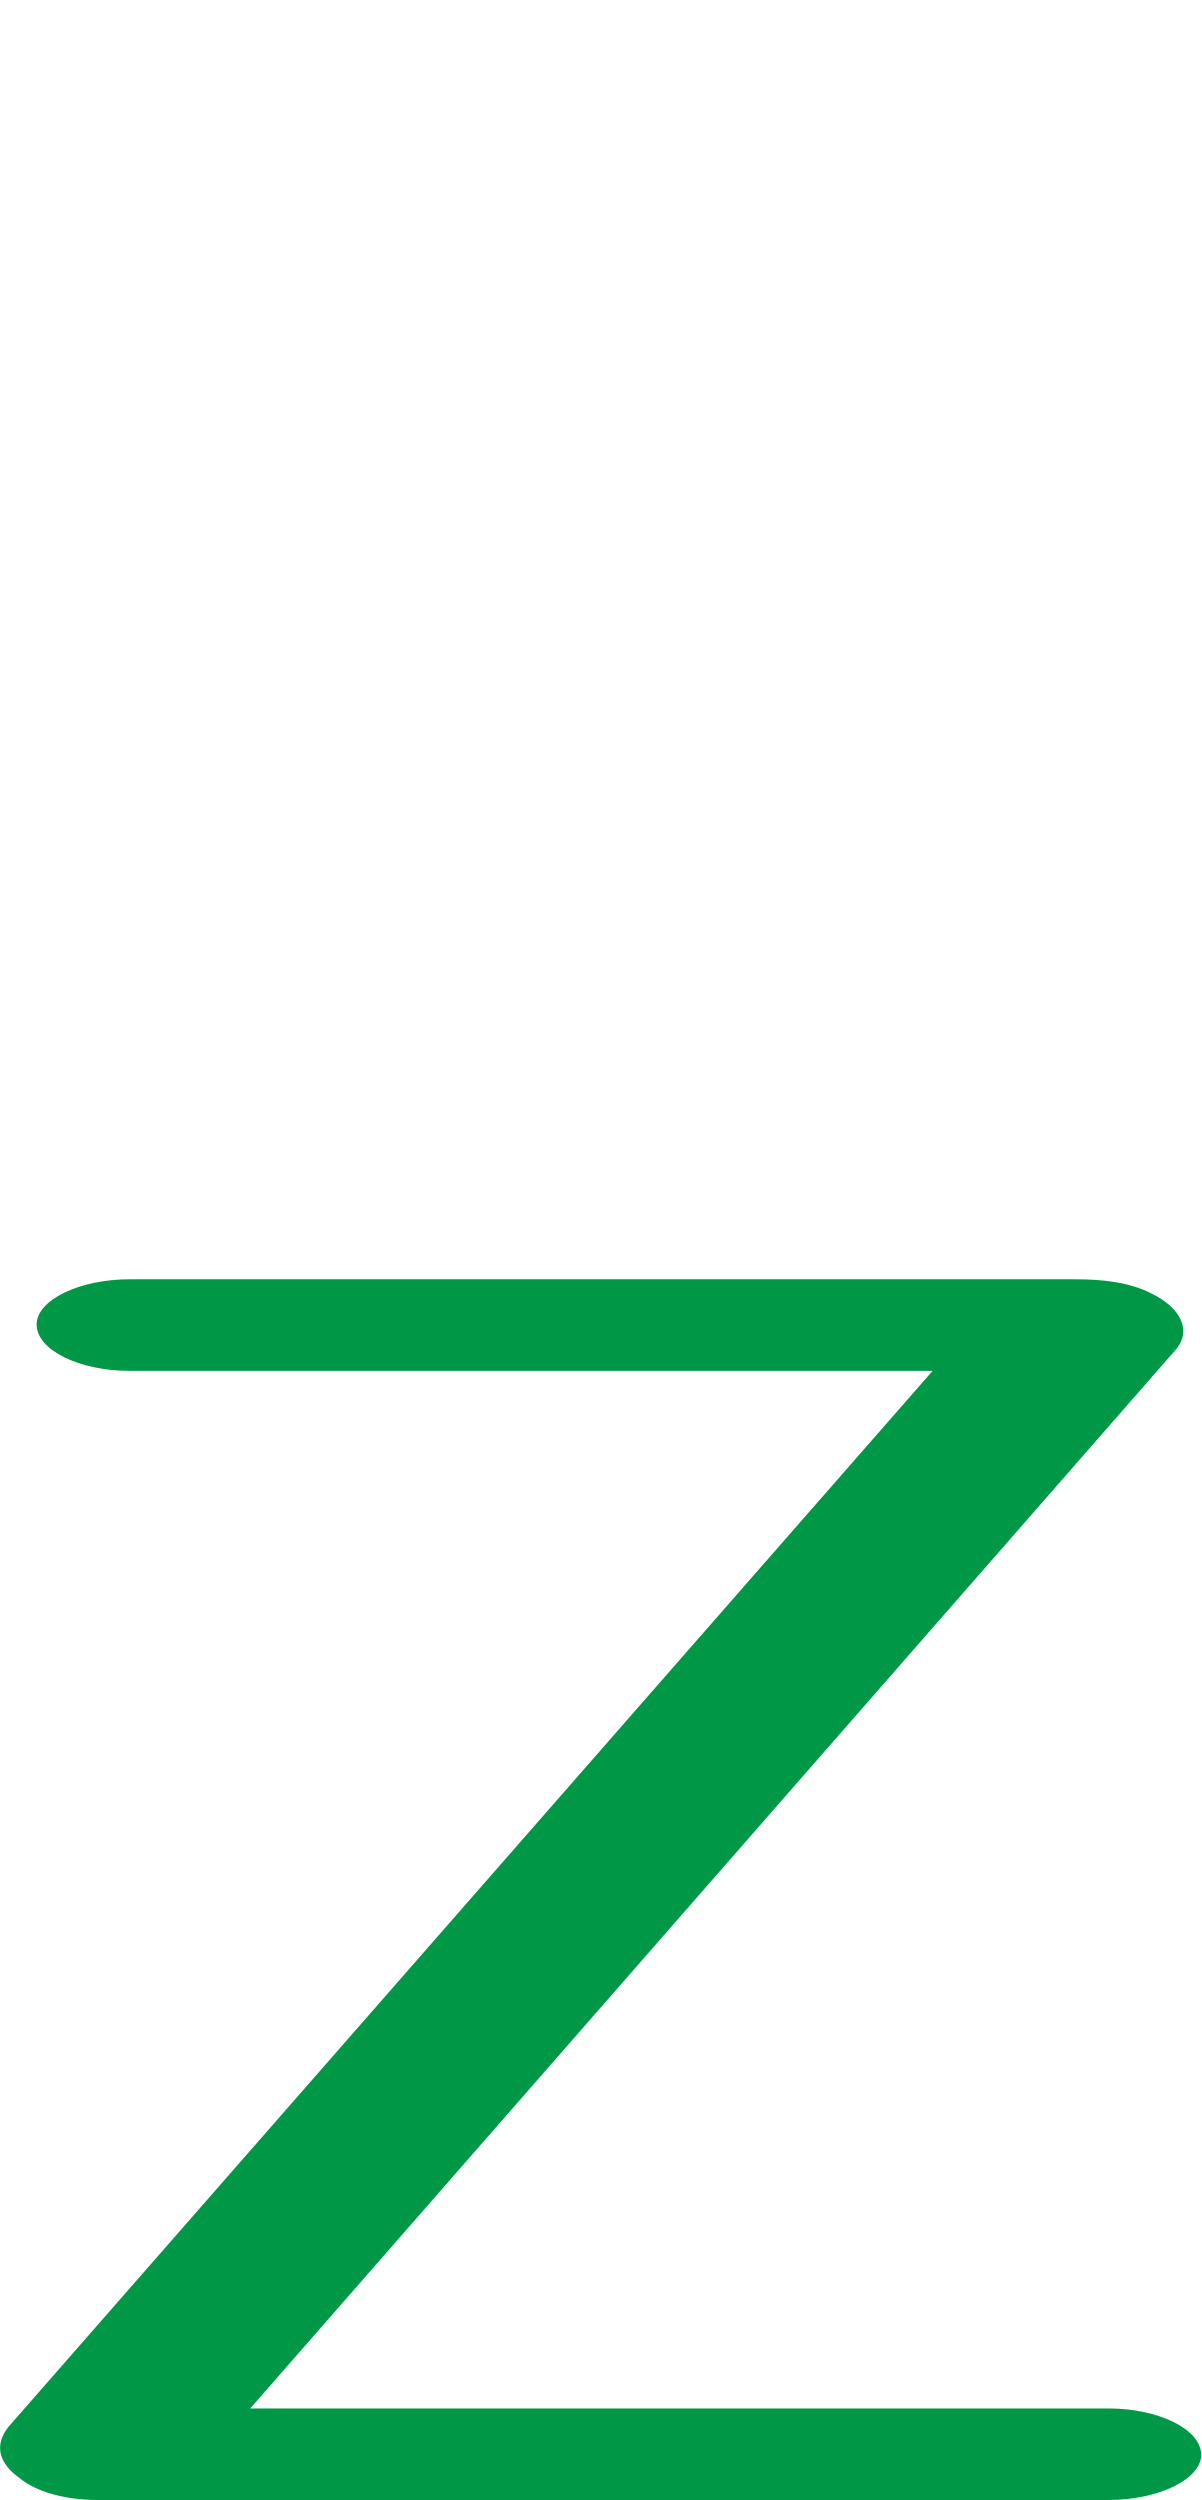
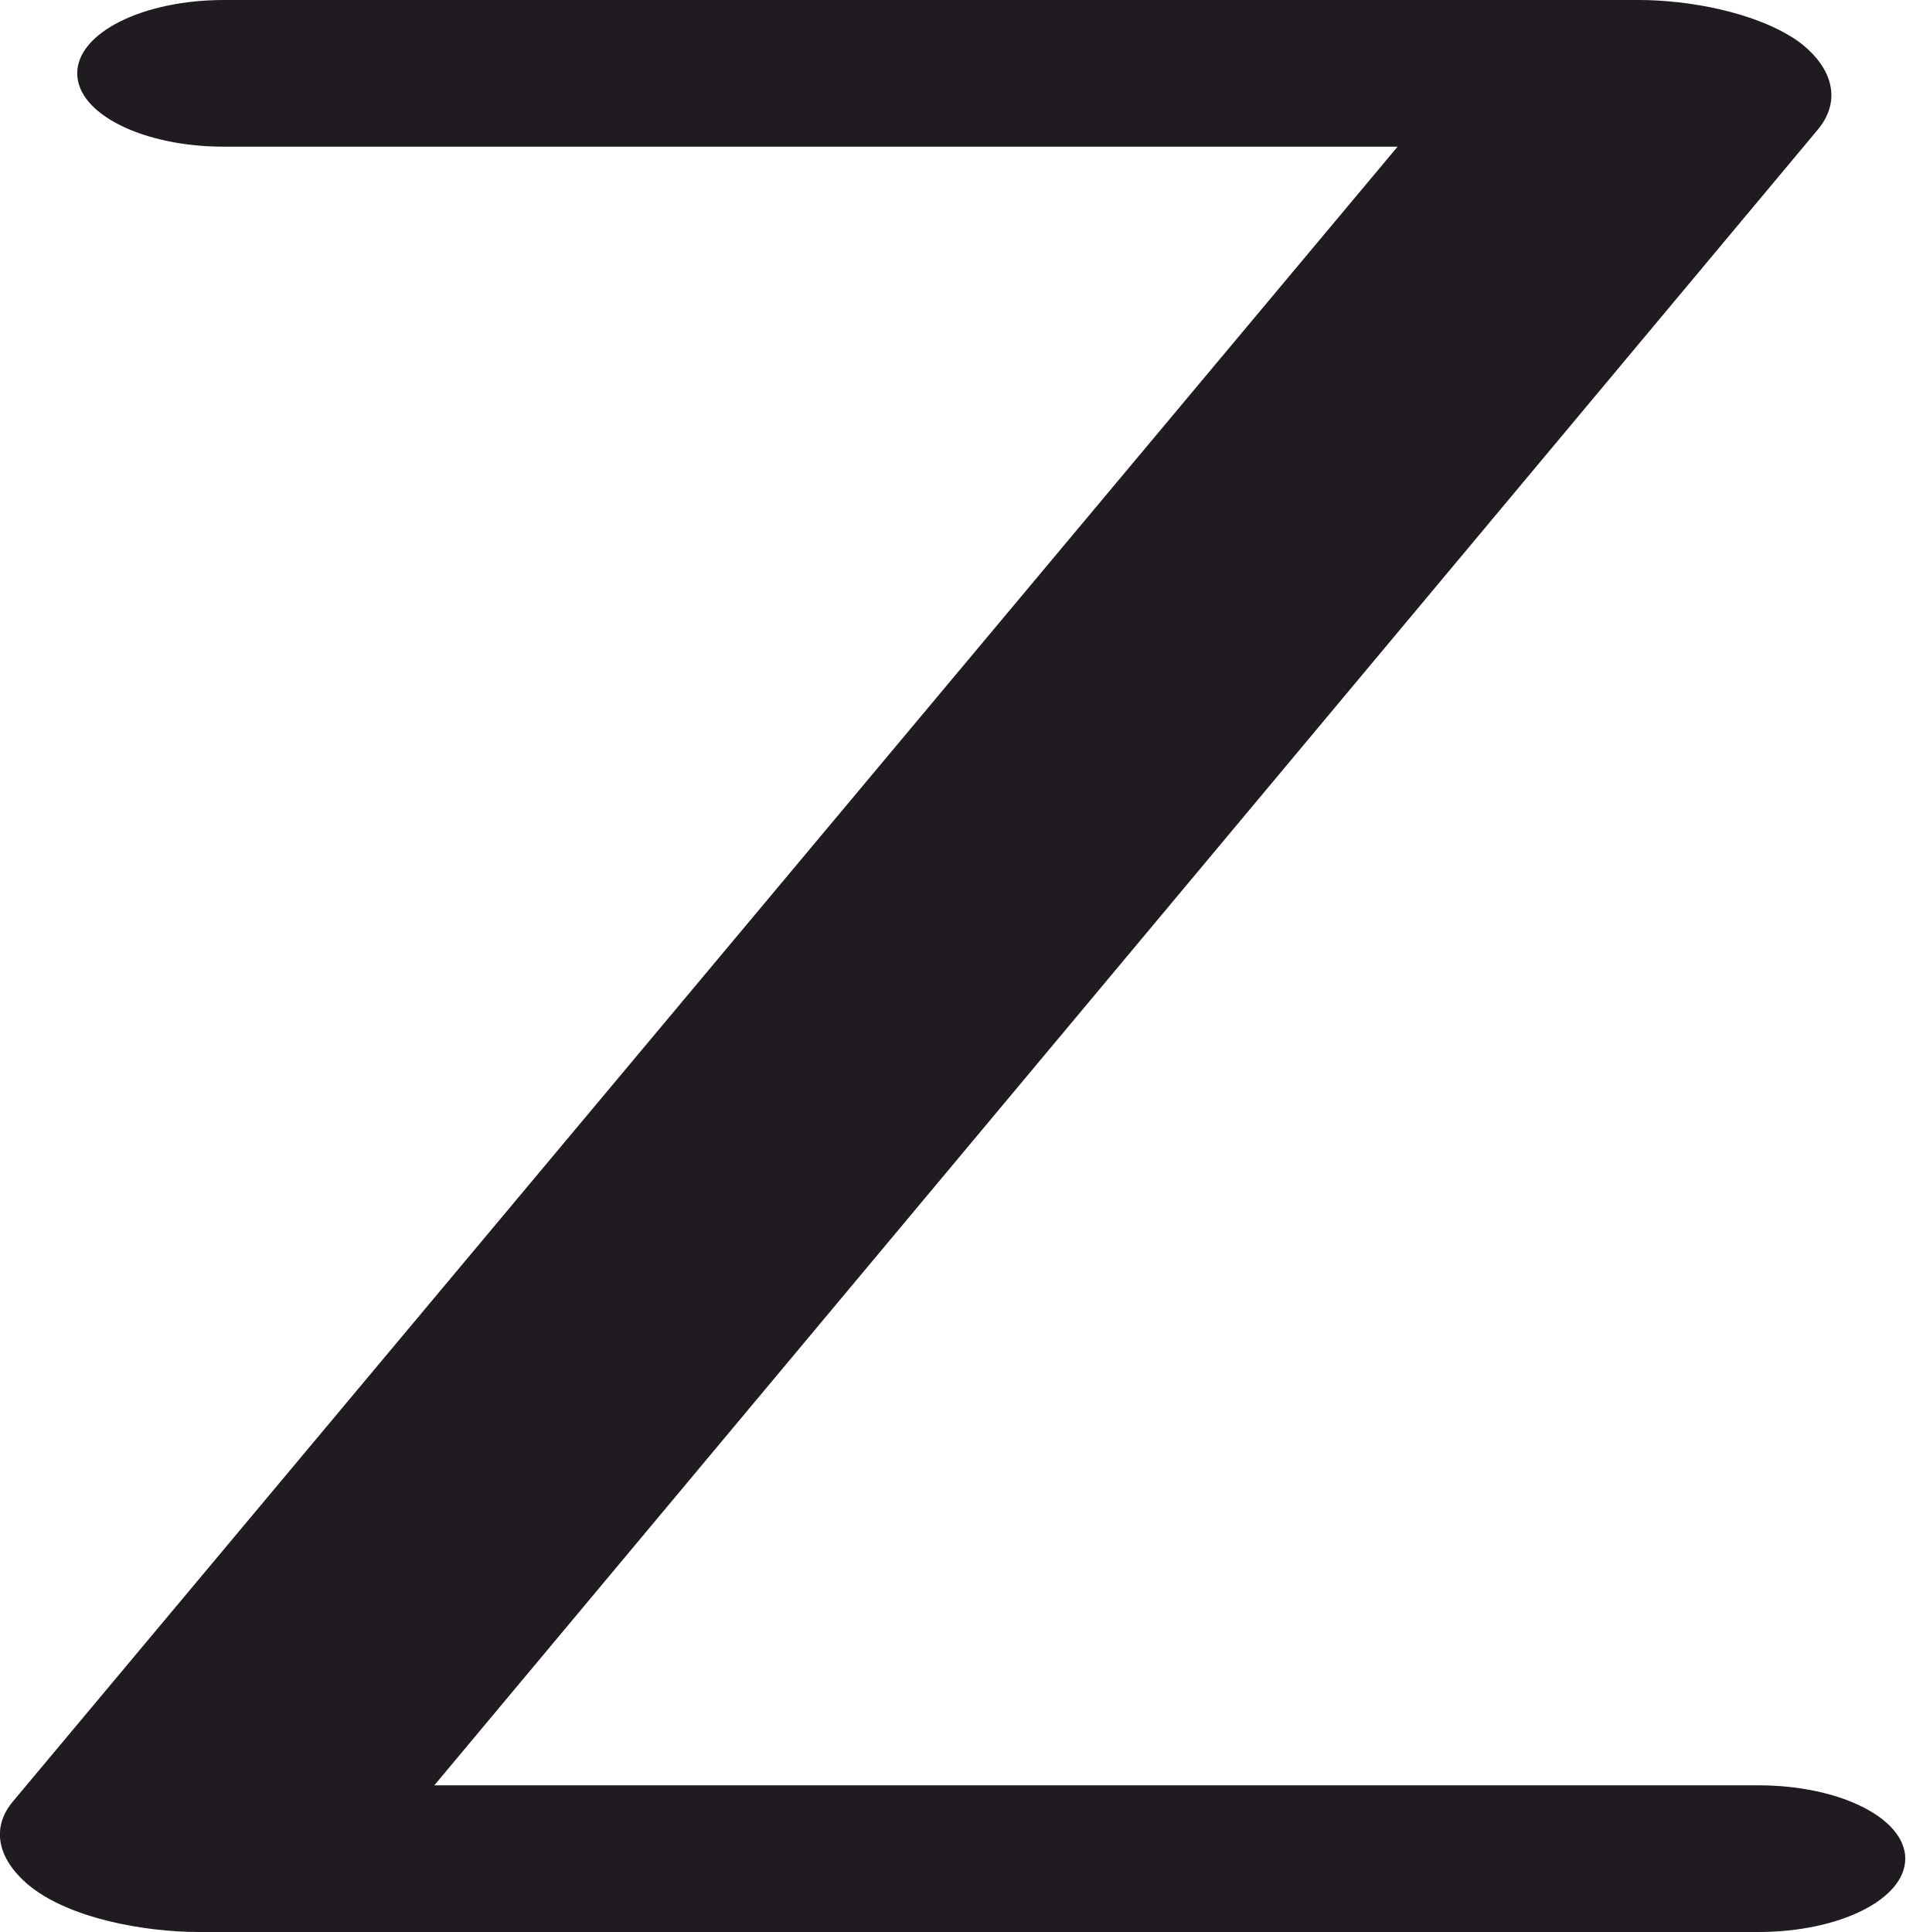
- <svg xmlns="http://www.w3.org/2000/svg" xml:space="preserve" width="984px" height="2048px" version="1.1" style="shape-rendering:geometricPrecision; text-rendering:geometricPrecision; image-rendering:optimizeQuality; fill-rule:evenodd; clip-rule:evenodd" viewBox="0 0 984 2048">
+ <svg xmlns="http://www.w3.org/2000/svg" xml:space="preserve" width="987px" height="1001px" version="1.1" style="shape-rendering:geometricPrecision; text-rendering:geometricPrecision; image-rendering:optimizeQuality; fill-rule:evenodd; clip-rule:evenodd" viewBox="0 0 987 1001">
  <defs>
    <style type="text/css">
   
-     .fil0 {fill:#009846;fill-rule:nonzero}
+     .fil0 {fill:#1F1B20;fill-rule:nonzero}
   
  </style>
  </defs>
  <g id="Layer_x0020_1">
-     <path class="fil0" d="M106 1123c-41,0 -76,-17 -76,-38 0,-20 35,-37 76,-37l775 0c21,0 44,2 63,12 24,12 33,31 18,47l-757 866 703 0c41,0 76,17 76,38 0,20 -35,37 -76,37l-828 0c-27,0 -51,-7 -64,-18 -17,-12 -21,-27 -9,-42l757 -865 -658 0z" />
+     <path class="fil0" d="M116 76c-42,0 -76,-17 -76,-38 0,-21 34,-38 76,-38l733 0c25,0 60,6 82,21 18,13 24,31 10,47l-716 857 686 0c42,0 76,17 76,38 0,21 -34,38 -76,38l-808 0c-28,0 -68,-7 -89,-25 -15,-13 -19,-29 -7,-43l717 -857 -608 0z" />
  </g>
</svg>
